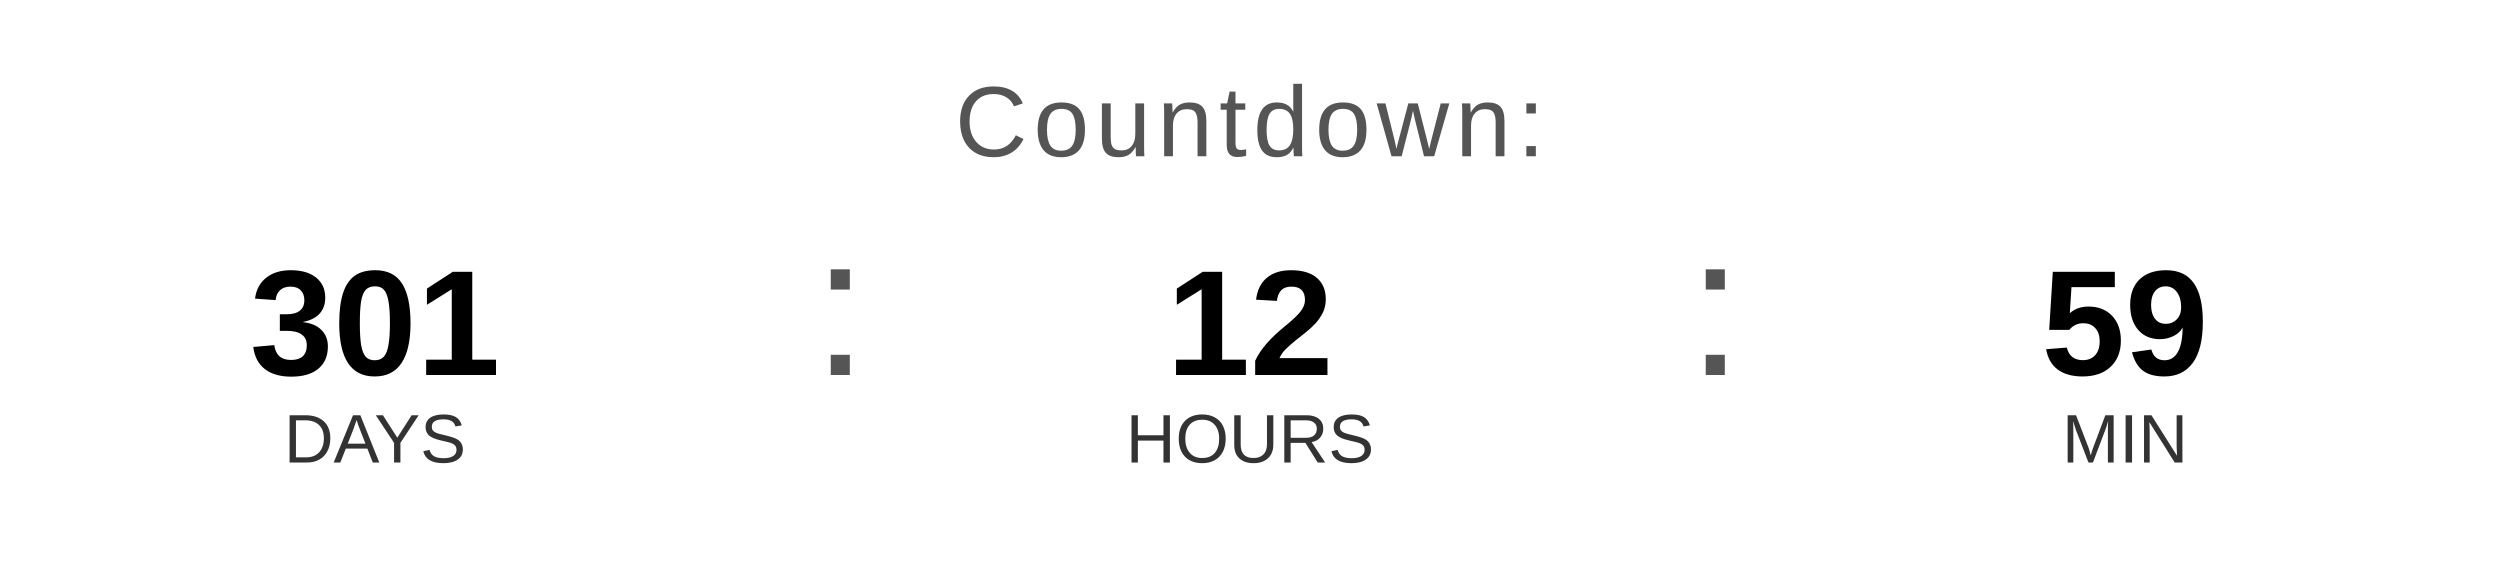
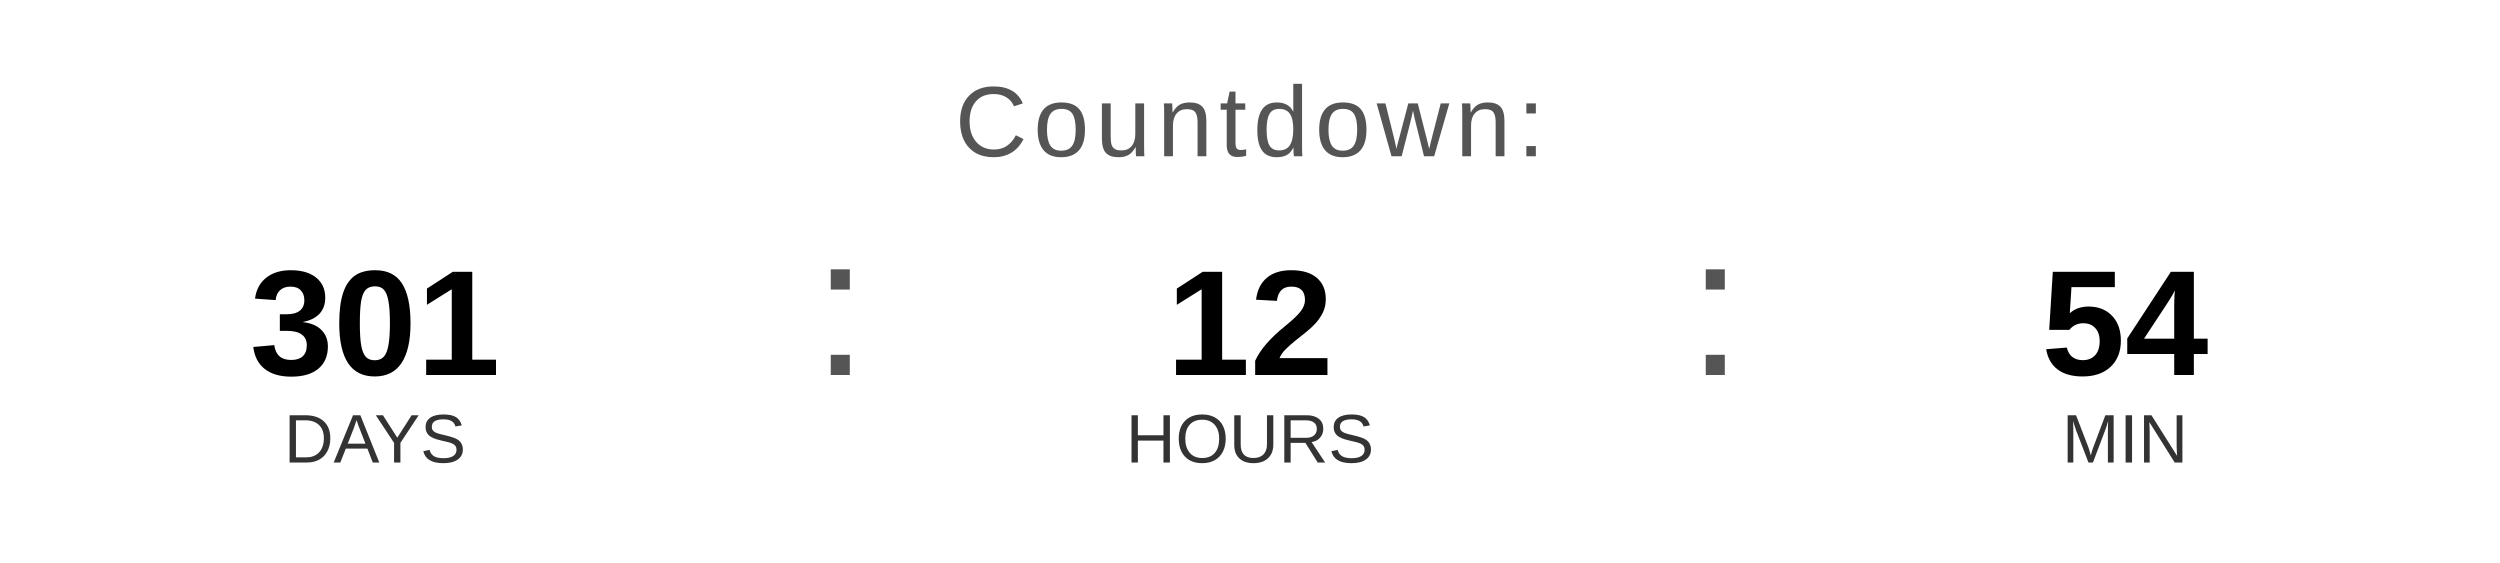
<svg xmlns="http://www.w3.org/2000/svg" width="400" height="90" viewBox="0 0 400 90">
  <text x="200" y="25" font-family="Arial, Helvetica, sans-serif" font-size="16" fill="#555555" text-anchor="middle" letter-spacing="1">
    Countdown:
  </text>
  <text x="60" y="60" font-family="Arial, Helvetica, sans-serif" font-size="24" font-weight="bold" fill="#000000" text-anchor="middle">301</text>
  <text x="60" y="74" font-family="Arial, Helvetica, sans-serif" font-size="11" fill="#333333" text-anchor="middle">DAYS</text>
  <text x="130" y="60" font-family="Arial, sans-serif" font-size="32" fill="#555555">:</text>
  <text x="200" y="60" font-family="Arial, Helvetica, sans-serif" font-size="24" font-weight="bold" fill="#000000" text-anchor="middle">12</text>
  <text x="200" y="74" font-family="Arial, Helvetica, sans-serif" font-size="11" fill="#333333" text-anchor="middle">HOURS</text>
  <text x="270" y="60" font-family="Arial, sans-serif" font-size="32" fill="#555555">:</text>
-   <text x="340" y="60" font-family="Arial, Helvetica, sans-serif" font-size="24" font-weight="bold" fill="#000000" text-anchor="middle">59</text>
+   <text x="340" y="60" font-family="Arial, Helvetica, sans-serif" font-size="24" font-weight="bold" fill="#000000" text-anchor="middle">54</text>
  <text x="340" y="74" font-family="Arial, Helvetica, sans-serif" font-size="11" fill="#333333" text-anchor="middle">MIN</text>
</svg>
